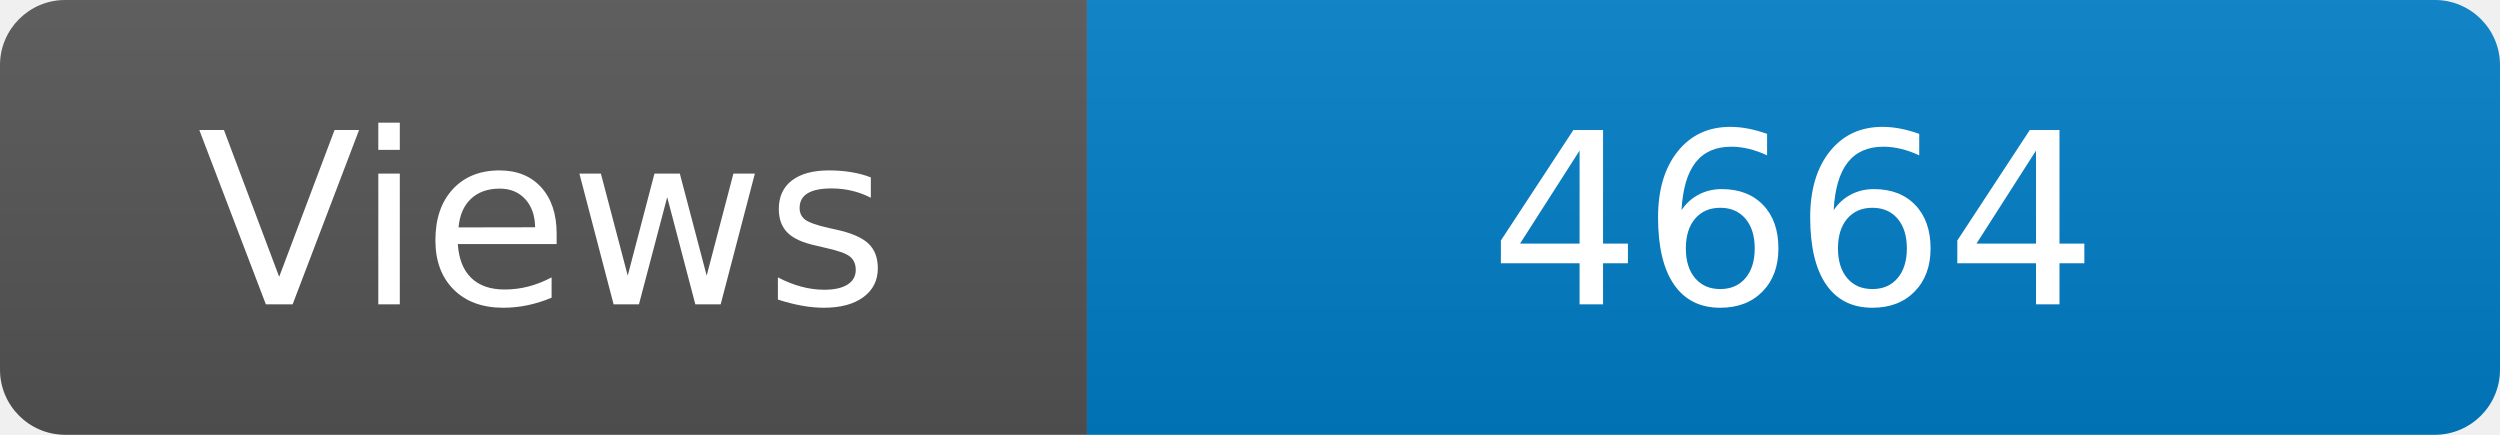
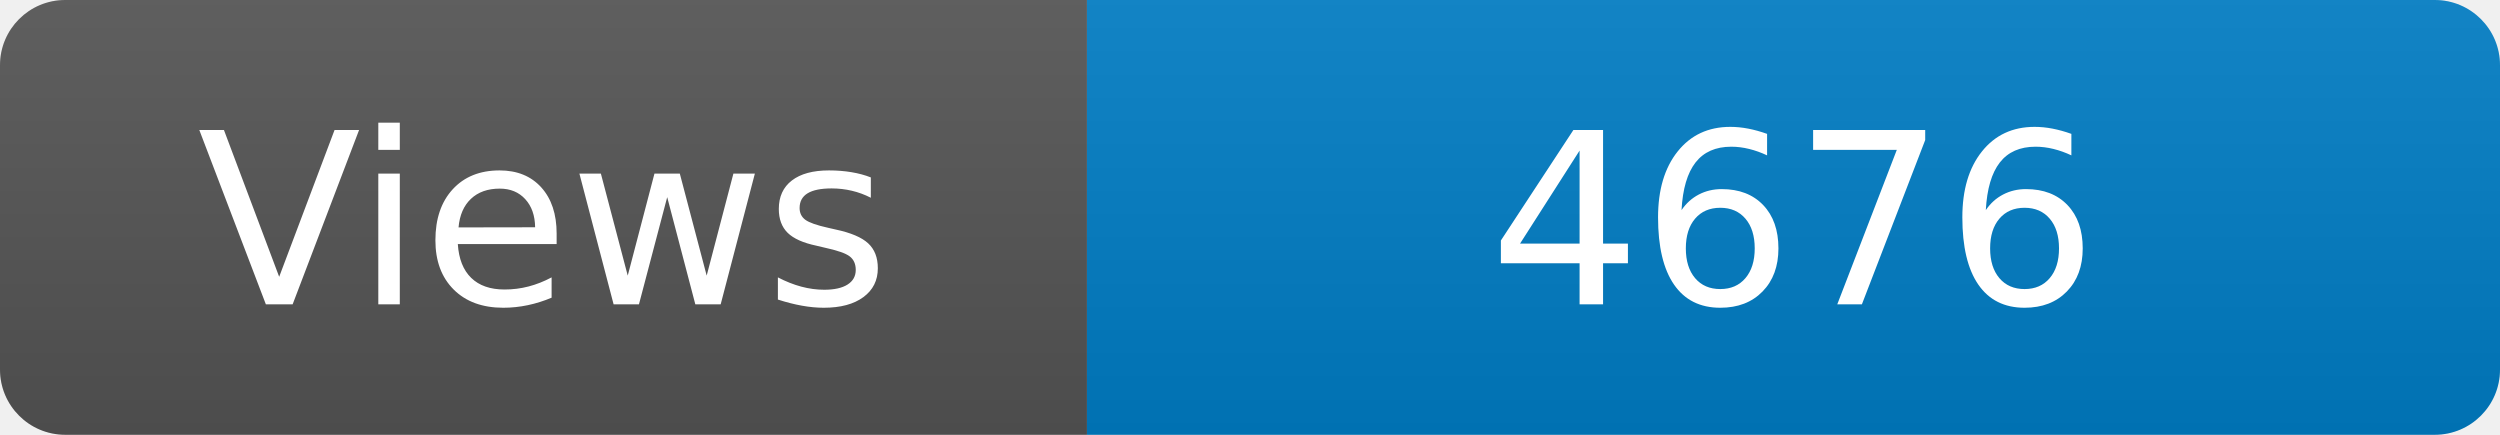
<svg xmlns="http://www.w3.org/2000/svg" width="115" height="20" role="img" aria-label="Maintained?: yes">
  <linearGradient id="s" x2="0" y2="100%">
    <stop offset="0" stop-color="#bbb" stop-opacity=".1" />
    <stop offset="1" stop-opacity=".1" />
  </linearGradient>
  <clipPath id="r">
    <rect width="115" height="20" rx="3" fill="#fff" />
  </clipPath>
  <g clip-path="url(#r)">
    <rect width="50" height="20" fill="#555" />
    <rect x="50" width="160" height="20" fill="#007ec6" />
    <rect width="115" height="20" fill="url(#s)" />
  </g>
  <g fill="#fff" text-anchor="middle" font-family="Verdana,Geneva,DejaVu Sans,sans-serif" font-size="110">
    <text x="250" y="140" transform="scale(.1)" fill="#fff">Views</text>
-     <text x="825" y="140" transform="scale(.1)" fill="#fff">4664</text>
+     <text x="825" y="140" transform="scale(.1)" fill="#fff">4676</text>
  </g>
</svg>
